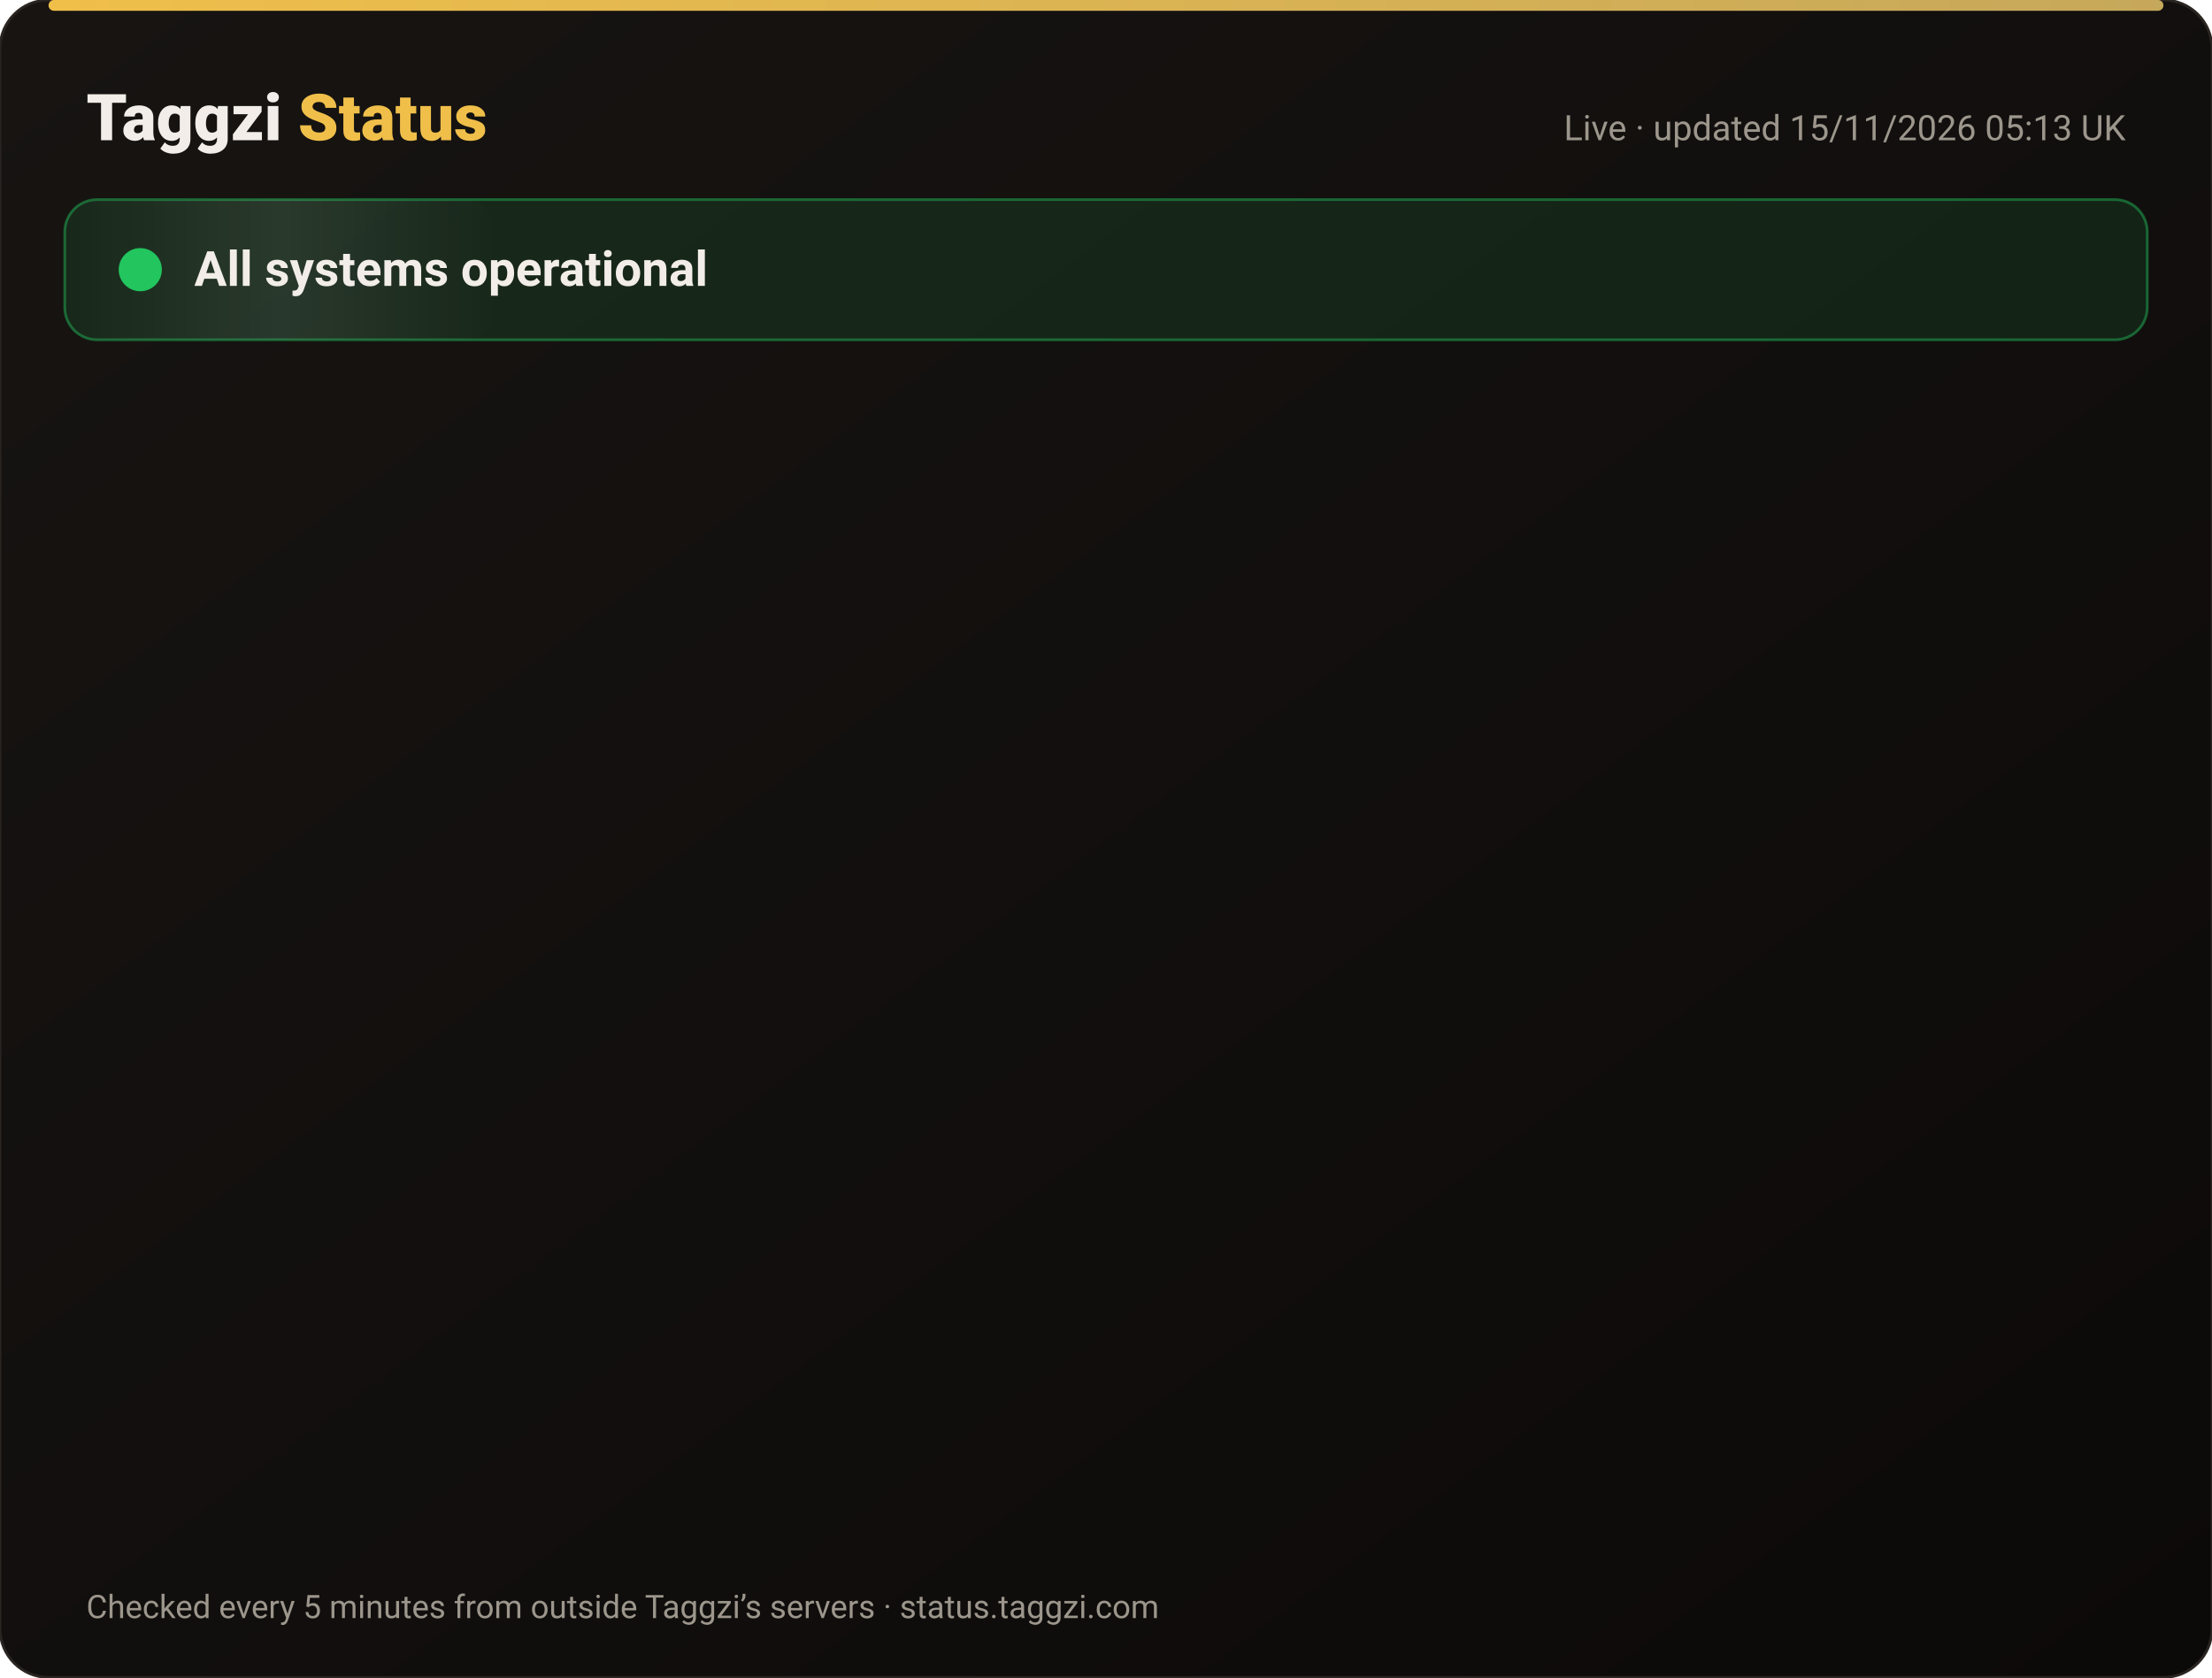
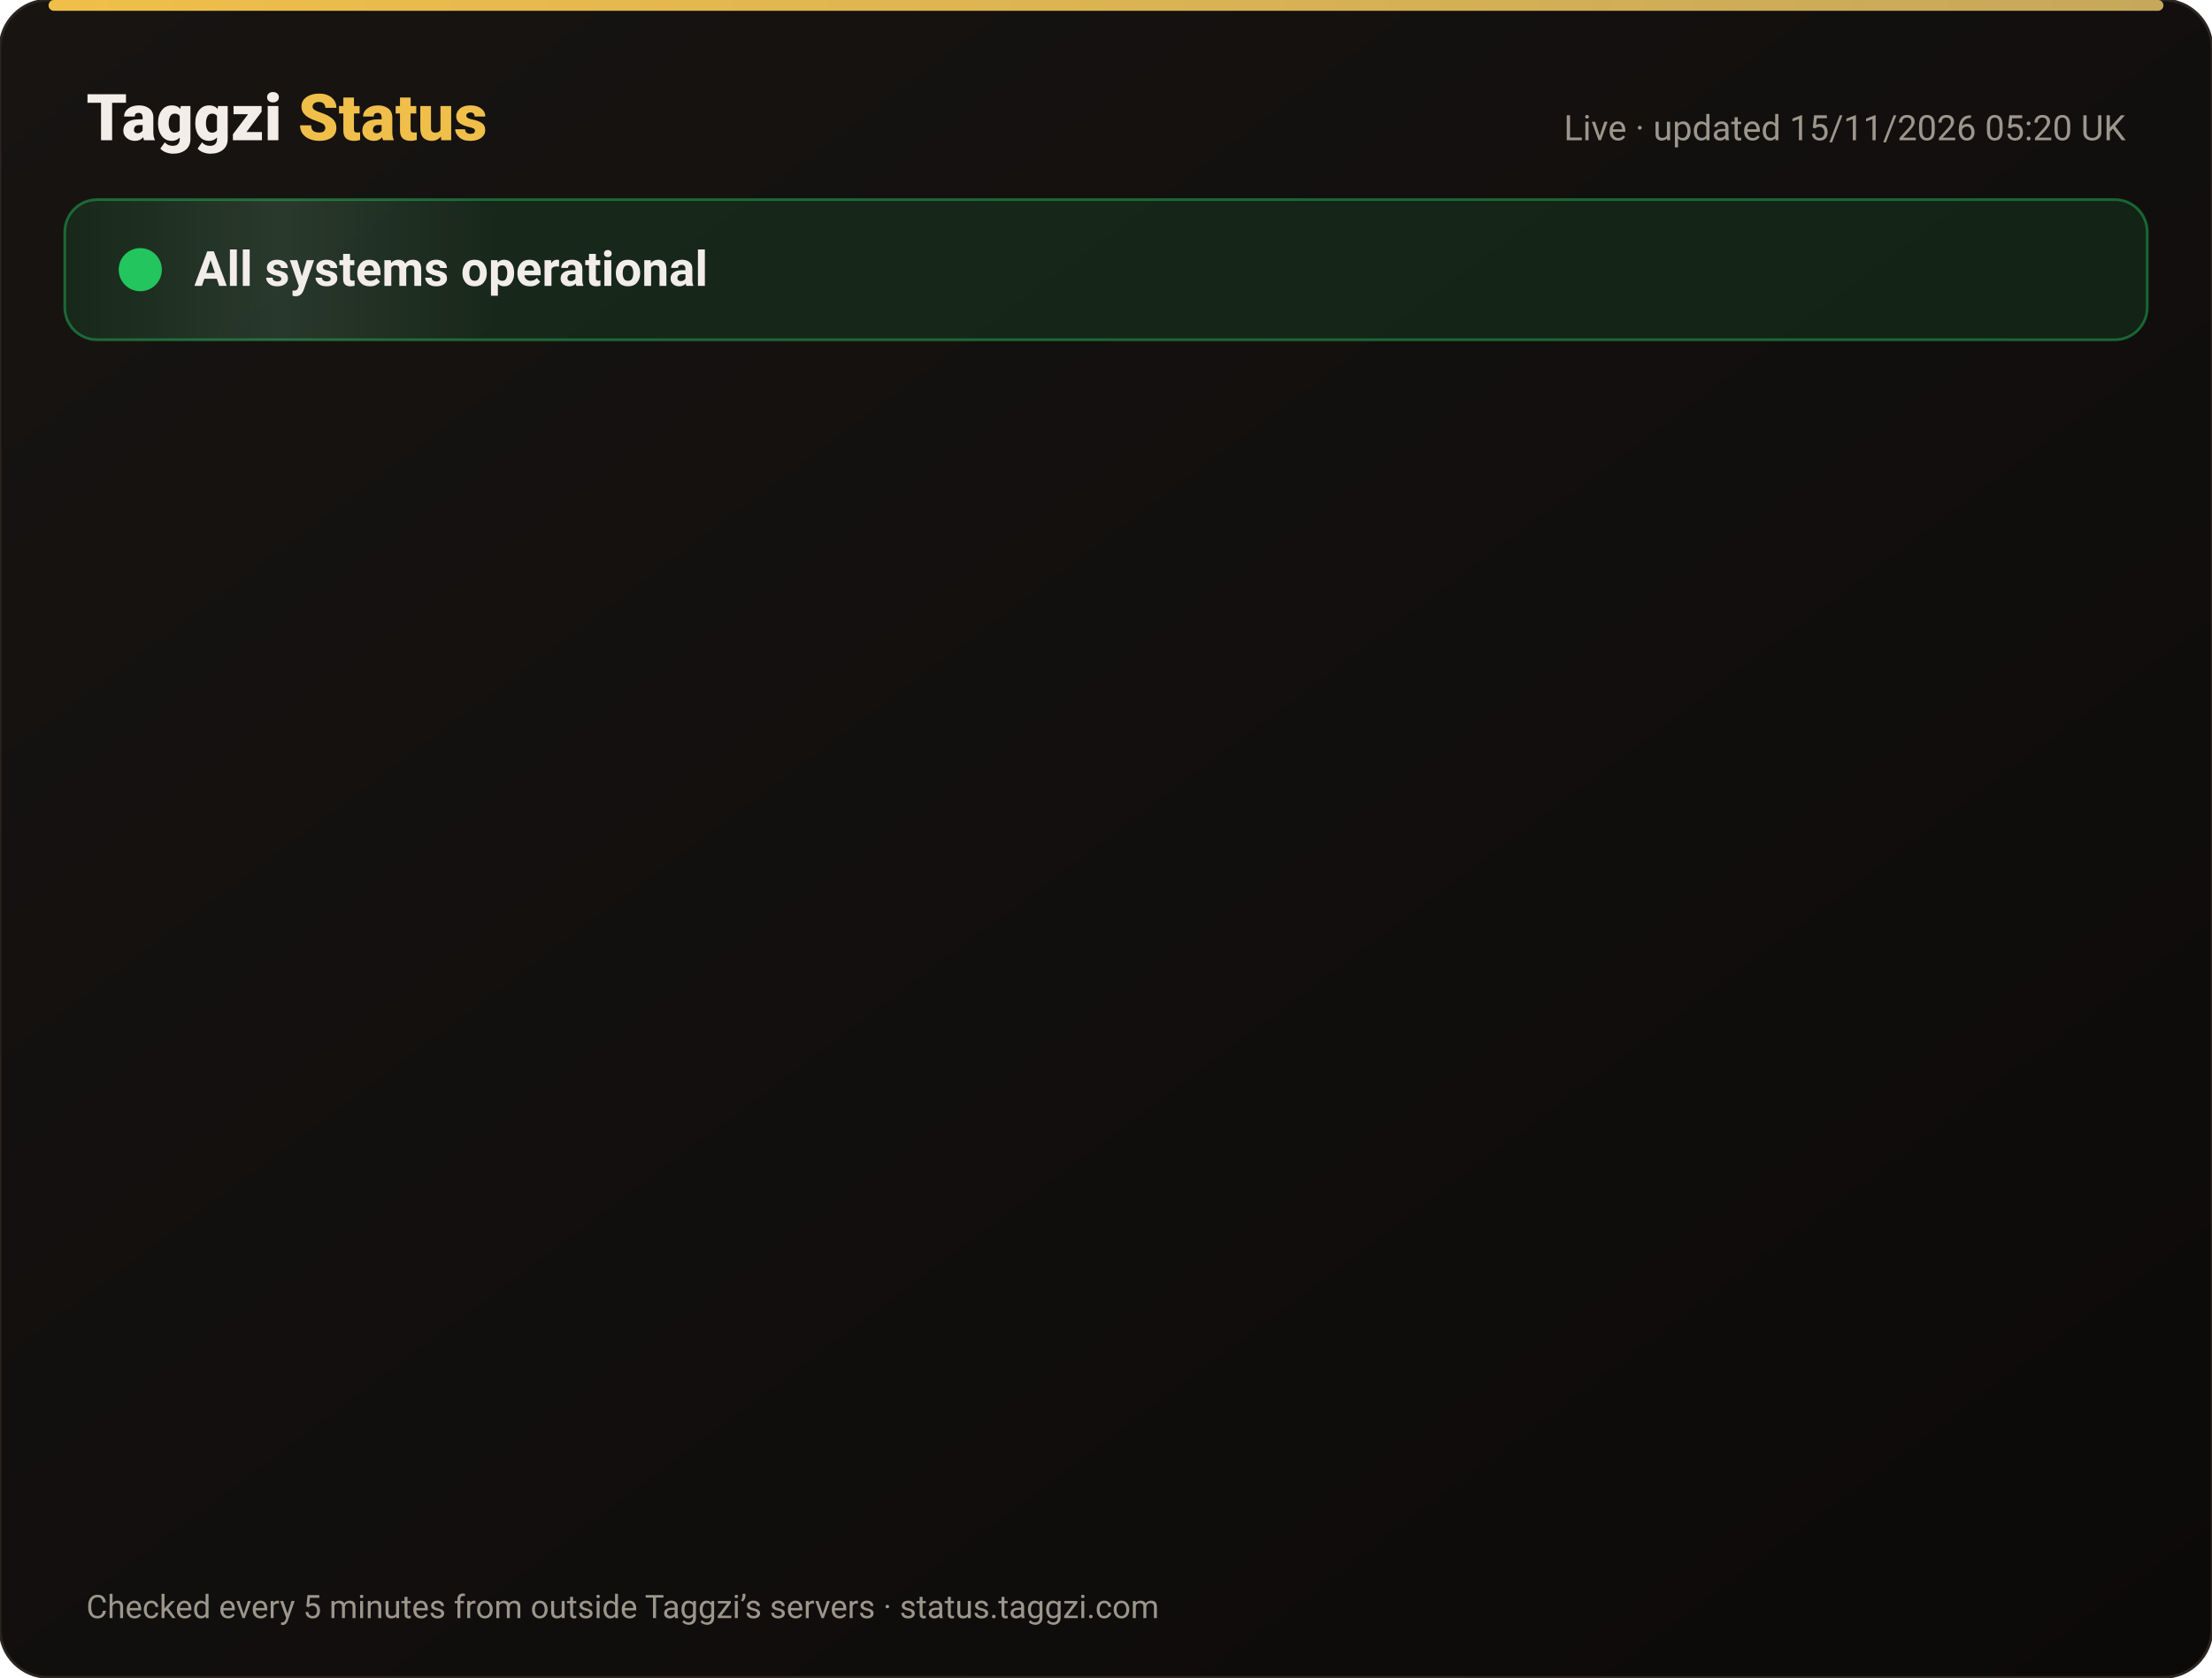
<svg xmlns="http://www.w3.org/2000/svg" width="820" height="622" viewBox="0 0 820 622" font-family="-apple-system,Segoe UI,Roboto,Helvetica,Arial,sans-serif">
  <defs>
    <linearGradient id="bg" x1="0" y1="0" x2="1" y2="1">
      <stop offset="0" stop-color="#171412" />
      <stop offset="1" stop-color="#0C0A09" />
    </linearGradient>
    <linearGradient id="gold" x1="0" x2="1">
      <stop offset="0" stop-color="#F0BF4A" />
      <stop offset="1" stop-color="#c6a85b" />
    </linearGradient>
    <linearGradient id="shine" x1="0" x2="1">
      <stop offset="0" stop-color="#fff" stop-opacity="0" />
      <stop offset=".5" stop-color="#fff" stop-opacity=".08" />
      <stop offset="1" stop-color="#fff" stop-opacity="0" />
    </linearGradient>
  </defs>
  <rect width="820" height="622" rx="18" fill="url(#bg)" stroke="#2a2521" />
  <rect x="18" y="0" width="784" height="4" rx="2" fill="url(#gold)" />
  <text x="32" y="52" font-size="24" font-weight="800" fill="#F2EDE8">Taggzi <tspan fill="#F0BF4A">Status</tspan>
  </text>
-   <text x="788" y="52" font-size="13" fill="#9C968C" text-anchor="end">Live · updated 15/11/2026 05:13 UK</text>
+   <text x="788" y="52" font-size="13" fill="#9C968C" text-anchor="end">Live · updated 15/11/2026 05:20 UK</text>
  <rect x="24" y="74" width="772" height="52" rx="12" fill="#22c55e" fill-opacity=".12" stroke="#22c55e" stroke-opacity=".45" />
  <rect x="24" y="74" width="160" height="52" rx="12" fill="url(#shine)">
    <animate attributeName="x" from="-160" to="820" dur="4s" repeatCount="indefinite" />
  </rect>
  <circle cx="52" cy="100" r="7" fill="#22c55e" />
  <circle cx="52" cy="100" r="7" fill="none" stroke="#22c55e" stroke-width="2">
    <animate attributeName="r" values="7;15;7" dur="2s" repeatCount="indefinite" />
    <animate attributeName="opacity" values=".9;0;.9" dur="2s" repeatCount="indefinite" />
  </circle>
  <text x="72" y="106" font-size="18" font-weight="700" fill="#F2EDE8">All systems operational</text>
  <g opacity="0">
    <animate attributeName="opacity" from="0" to="1" begin="0.00s" dur=".6s" fill="freeze" />
    <line x1="32" y1="188" x2="788" y2="188" stroke="#2a2521" />
    <circle cx="44" cy="166" r="6" fill="#22c55e">
      <animate attributeName="opacity" values="1;.45;1" dur="2.4s" begin="0.00s" repeatCount="indefinite" />
    </circle>
    <text x="62" y="171" font-size="15" font-weight="650" fill="#F2EDE8">Website</text>
    <text x="630" y="171" font-size="13" fill="#9C968C" text-anchor="end">99.97% uptime</text>
    <rect x="648" y="154" width="140" height="24" rx="12" fill="#22c55e" fill-opacity=".14" stroke="#22c55e" stroke-opacity=".5" />
    <text x="718" y="171" font-size="12" font-weight="700" fill="#22c55e" text-anchor="middle">Operational</text>
  </g>
  <g opacity="0">
    <animate attributeName="opacity" from="0" to="1" begin="0.15s" dur=".6s" fill="freeze" />
    <line x1="32" y1="234" x2="788" y2="234" stroke="#2a2521" />
    <circle cx="44" cy="212" r="6" fill="#22c55e">
      <animate attributeName="opacity" values="1;.45;1" dur="2.4s" begin="0.15s" repeatCount="indefinite" />
    </circle>
    <text x="62" y="217" font-size="15" font-weight="650" fill="#F2EDE8">Tag scans</text>
    <text x="630" y="217" font-size="13" fill="#9C968C" text-anchor="end">99.97% uptime</text>
    <rect x="648" y="200" width="140" height="24" rx="12" fill="#22c55e" fill-opacity=".14" stroke="#22c55e" stroke-opacity=".5" />
    <text x="718" y="217" font-size="12" font-weight="700" fill="#22c55e" text-anchor="middle">Operational</text>
  </g>
  <g opacity="0">
    <animate attributeName="opacity" from="0" to="1" begin="0.30s" dur=".6s" fill="freeze" />
    <line x1="32" y1="280" x2="788" y2="280" stroke="#2a2521" />
    <circle cx="44" cy="258" r="6" fill="#22c55e">
      <animate attributeName="opacity" values="1;.45;1" dur="2.4s" begin="0.30s" repeatCount="indefinite" />
    </circle>
    <text x="62" y="263" font-size="15" font-weight="650" fill="#F2EDE8">Manual tag lookup</text>
    <text x="630" y="263" font-size="13" fill="#9C968C" text-anchor="end">99.97% uptime</text>
    <rect x="648" y="246" width="140" height="24" rx="12" fill="#22c55e" fill-opacity=".14" stroke="#22c55e" stroke-opacity=".5" />
    <text x="718" y="263" font-size="12" font-weight="700" fill="#22c55e" text-anchor="middle">Operational</text>
  </g>
  <g opacity="0">
    <animate attributeName="opacity" from="0" to="1" begin="0.45s" dur=".6s" fill="freeze" />
    <line x1="32" y1="326" x2="788" y2="326" stroke="#2a2521" />
    <circle cx="44" cy="304" r="6" fill="#22c55e">
      <animate attributeName="opacity" values="1;.45;1" dur="2.4s" begin="0.45s" repeatCount="indefinite" />
    </circle>
    <text x="62" y="309" font-size="15" font-weight="650" fill="#F2EDE8">App &amp; login</text>
    <text x="630" y="309" font-size="13" fill="#9C968C" text-anchor="end">99.97% uptime</text>
    <rect x="648" y="292" width="140" height="24" rx="12" fill="#22c55e" fill-opacity=".14" stroke="#22c55e" stroke-opacity=".5" />
    <text x="718" y="309" font-size="12" font-weight="700" fill="#22c55e" text-anchor="middle">Operational</text>
  </g>
  <g opacity="0">
    <animate attributeName="opacity" from="0" to="1" begin="0.60s" dur=".6s" fill="freeze" />
    <line x1="32" y1="372" x2="788" y2="372" stroke="#2a2521" />
    <circle cx="44" cy="350" r="6" fill="#22c55e">
      <animate attributeName="opacity" values="1;.45;1" dur="2.4s" begin="0.60s" repeatCount="indefinite" />
    </circle>
    <text x="62" y="355" font-size="15" font-weight="650" fill="#F2EDE8">Community alerts</text>
    <text x="630" y="355" font-size="13" fill="#9C968C" text-anchor="end">99.97% uptime</text>
    <rect x="648" y="338" width="140" height="24" rx="12" fill="#22c55e" fill-opacity=".14" stroke="#22c55e" stroke-opacity=".5" />
    <text x="718" y="355" font-size="12" font-weight="700" fill="#22c55e" text-anchor="middle">Operational</text>
  </g>
  <g opacity="0">
    <animate attributeName="opacity" from="0" to="1" begin="0.75s" dur=".6s" fill="freeze" />
    <line x1="32" y1="418" x2="788" y2="418" stroke="#2a2521" />
    <circle cx="44" cy="396" r="6" fill="#22c55e">
      <animate attributeName="opacity" values="1;.45;1" dur="2.4s" begin="0.75s" repeatCount="indefinite" />
    </circle>
    <text x="62" y="401" font-size="15" font-weight="650" fill="#F2EDE8">Private calling</text>
    <text x="630" y="401" font-size="13" fill="#9C968C" text-anchor="end">99.97% uptime</text>
    <rect x="648" y="384" width="140" height="24" rx="12" fill="#22c55e" fill-opacity=".14" stroke="#22c55e" stroke-opacity=".5" />
    <text x="718" y="401" font-size="12" font-weight="700" fill="#22c55e" text-anchor="middle">Operational</text>
  </g>
  <g opacity="0">
    <animate attributeName="opacity" from="0" to="1" begin="0.90s" dur=".6s" fill="freeze" />
    <line x1="32" y1="464" x2="788" y2="464" stroke="#2a2521" />
    <circle cx="44" cy="442" r="6" fill="#22c55e">
      <animate attributeName="opacity" values="1;.45;1" dur="2.4s" begin="0.90s" repeatCount="indefinite" />
    </circle>
    <text x="62" y="447" font-size="15" font-weight="650" fill="#F2EDE8">Payments</text>
    <text x="630" y="447" font-size="13" fill="#9C968C" text-anchor="end">99.96% uptime</text>
    <rect x="648" y="430" width="140" height="24" rx="12" fill="#22c55e" fill-opacity=".14" stroke="#22c55e" stroke-opacity=".5" />
    <text x="718" y="447" font-size="12" font-weight="700" fill="#22c55e" text-anchor="middle">Operational</text>
  </g>
  <g opacity="0">
    <animate attributeName="opacity" from="0" to="1" begin="1.05s" dur=".6s" fill="freeze" />
    <line x1="32" y1="510" x2="788" y2="510" stroke="#2a2521" />
    <circle cx="44" cy="488" r="6" fill="#22c55e">
      <animate attributeName="opacity" values="1;.45;1" dur="2.4s" begin="1.05s" repeatCount="indefinite" />
    </circle>
    <text x="62" y="493" font-size="15" font-weight="650" fill="#F2EDE8">Email &amp; support</text>
    <text x="630" y="493" font-size="13" fill="#9C968C" text-anchor="end">99.97% uptime</text>
    <rect x="648" y="476" width="140" height="24" rx="12" fill="#22c55e" fill-opacity=".14" stroke="#22c55e" stroke-opacity=".5" />
    <text x="718" y="493" font-size="12" font-weight="700" fill="#22c55e" text-anchor="middle">Operational</text>
  </g>
  <g opacity="0">
    <animate attributeName="opacity" from="0" to="1" begin="1.20s" dur=".6s" fill="freeze" />
    <line x1="32" y1="556" x2="788" y2="556" stroke="#2a2521" />
    <circle cx="44" cy="534" r="6" fill="#22c55e">
      <animate attributeName="opacity" values="1;.45;1" dur="2.4s" begin="1.20s" repeatCount="indefinite" />
    </circle>
    <text x="62" y="539" font-size="15" font-weight="650" fill="#F2EDE8">Secure connection (SSL)</text>
    <text x="630" y="539" font-size="13" fill="#9C968C" text-anchor="end">100.00% uptime</text>
    <rect x="648" y="522" width="140" height="24" rx="12" fill="#22c55e" fill-opacity=".14" stroke="#22c55e" stroke-opacity=".5" />
    <text x="718" y="539" font-size="12" font-weight="700" fill="#22c55e" text-anchor="middle">Operational</text>
  </g>
  <text x="32" y="600" font-size="12" fill="#9C968C">Checked every 5 minutes from outside Taggzi’s servers · status.taggzi.com</text>
</svg>
